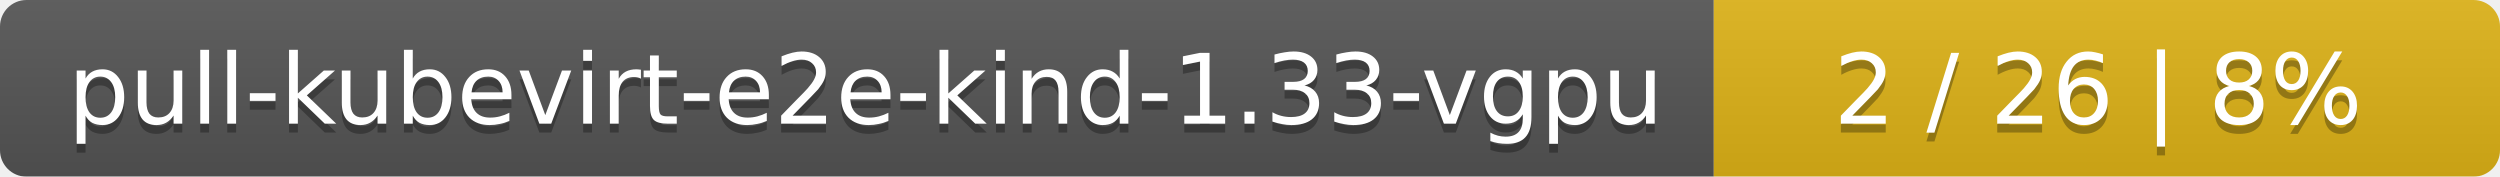
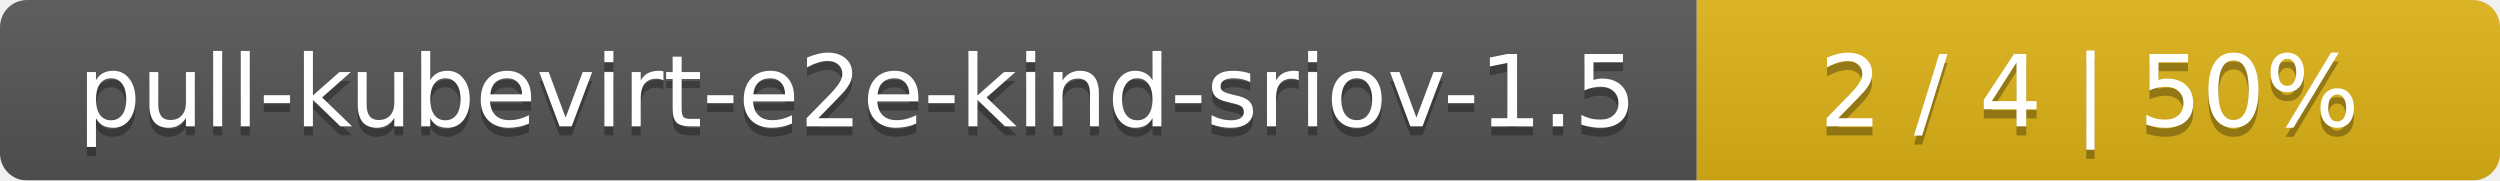
- <svg xmlns="http://www.w3.org/2000/svg" width="283" height="20">
+ <svg xmlns="http://www.w3.org/2000/svg" width="277" height="20">
  <linearGradient id="smooth" x2="0" y2="100%">
    <stop offset="0" stop-color="#bbb" stop-opacity=".1" />
    <stop offset="1" stop-opacity=".1" />
  </linearGradient>
  <mask id="round">
-     <rect width="283" height="20" rx="3" fill="#fff" />
+     <rect width="277" height="20" rx="3" fill="#fff" />
  </mask>
  <g mask="url(#round)">
-     <rect width="194" height="20" fill="#555" />
-     <rect x="194" width="89" height="20" fill="#dfb317" />
-     <rect width="283" height="20" fill="url(#smooth)" />
+     <rect width="188" height="20" fill="#555" />
+     <rect x="188" width="89" height="20" fill="#dfb317" />
+     <rect width="277" height="20" fill="url(#smooth)" />
  </g>
  <g fill="#fff" text-anchor="middle" font-family="DejaVu Sans,Verdana,Geneva,sans-serif" font-size="11">
-     <text x="98" y="15" fill="#010101" fill-opacity=".3">pull-kubevirt-e2e-kind-1.33-vgpu</text>
-     <text x="98" y="14">pull-kubevirt-e2e-kind-1.33-vgpu</text>
-     <text x="237.5" y="15" fill="#010101" fill-opacity=".3">2 / 26    |    8%</text>
-     <text x="237.5" y="14">2 / 26    |    8%</text>
+     <text x="95" y="15" fill="#010101" fill-opacity=".3">pull-kubevirt-e2e-kind-sriov-1.5</text>
+     <text x="95" y="14">pull-kubevirt-e2e-kind-sriov-1.5</text>
+     <text x="231.5" y="15" fill="#010101" fill-opacity=".3">2 / 4    |    50%</text>
+     <text x="231.5" y="14">2 / 4    |    50%</text>
  </g>
</svg>
